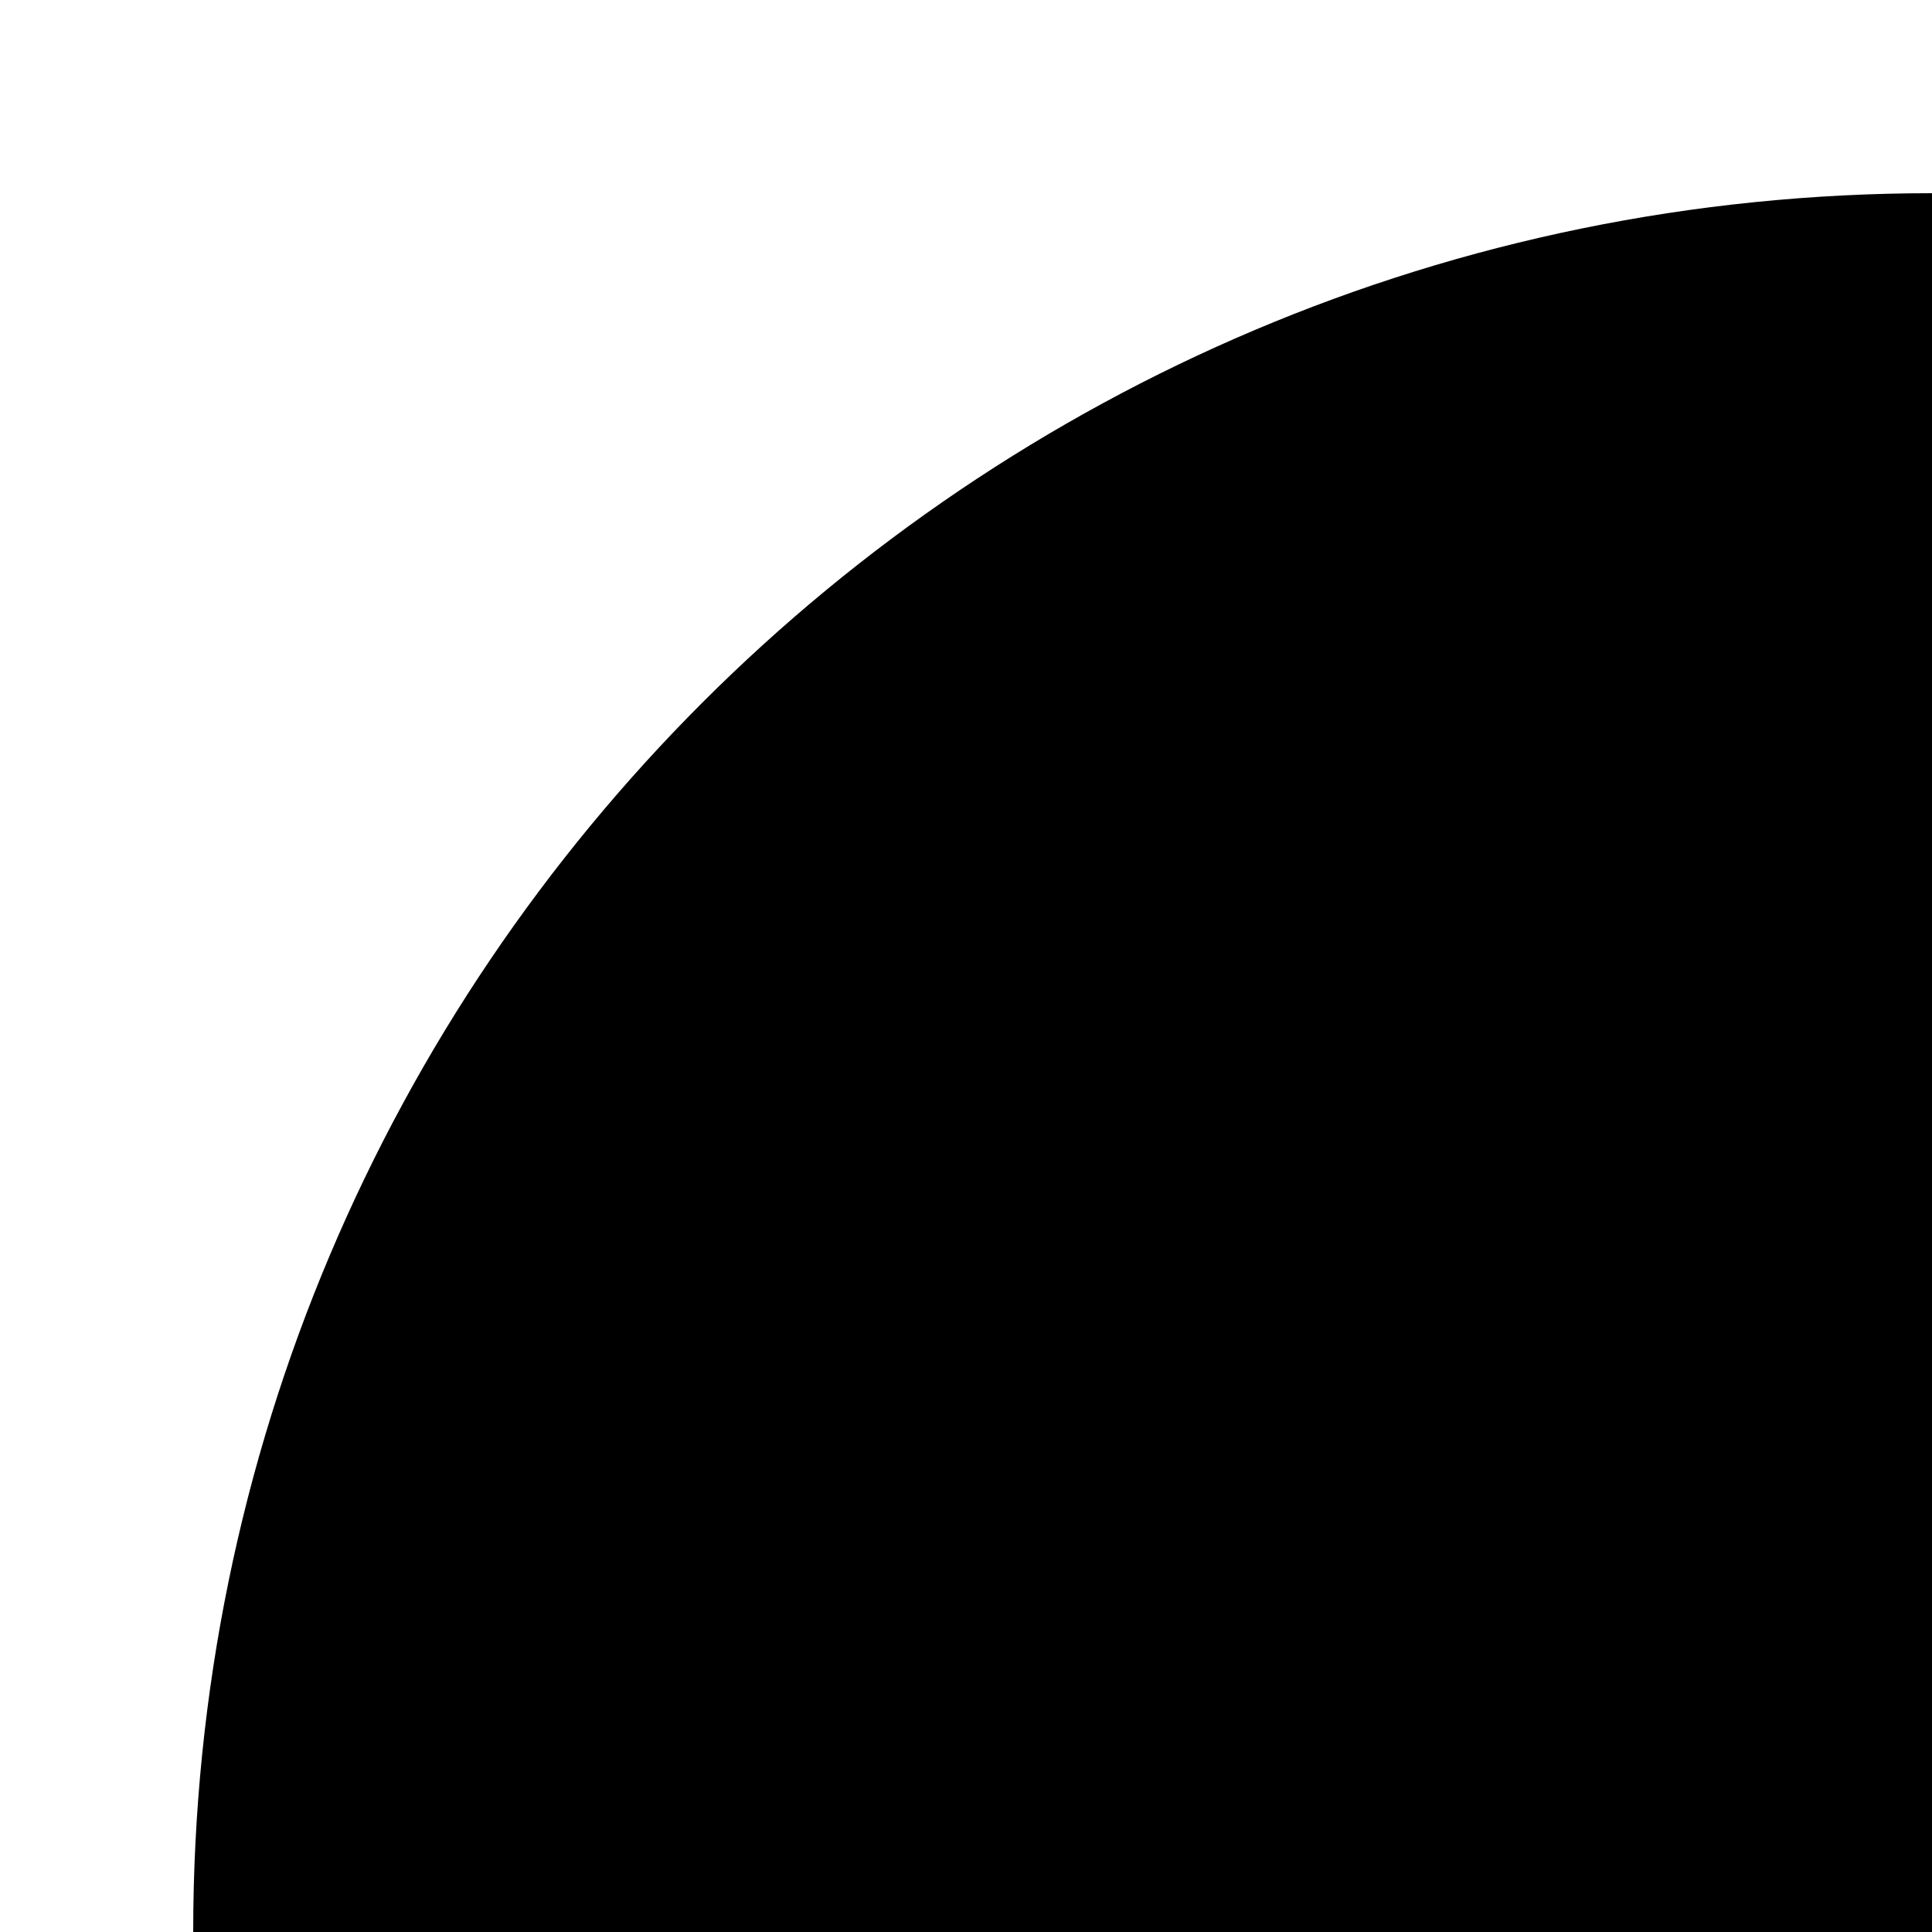
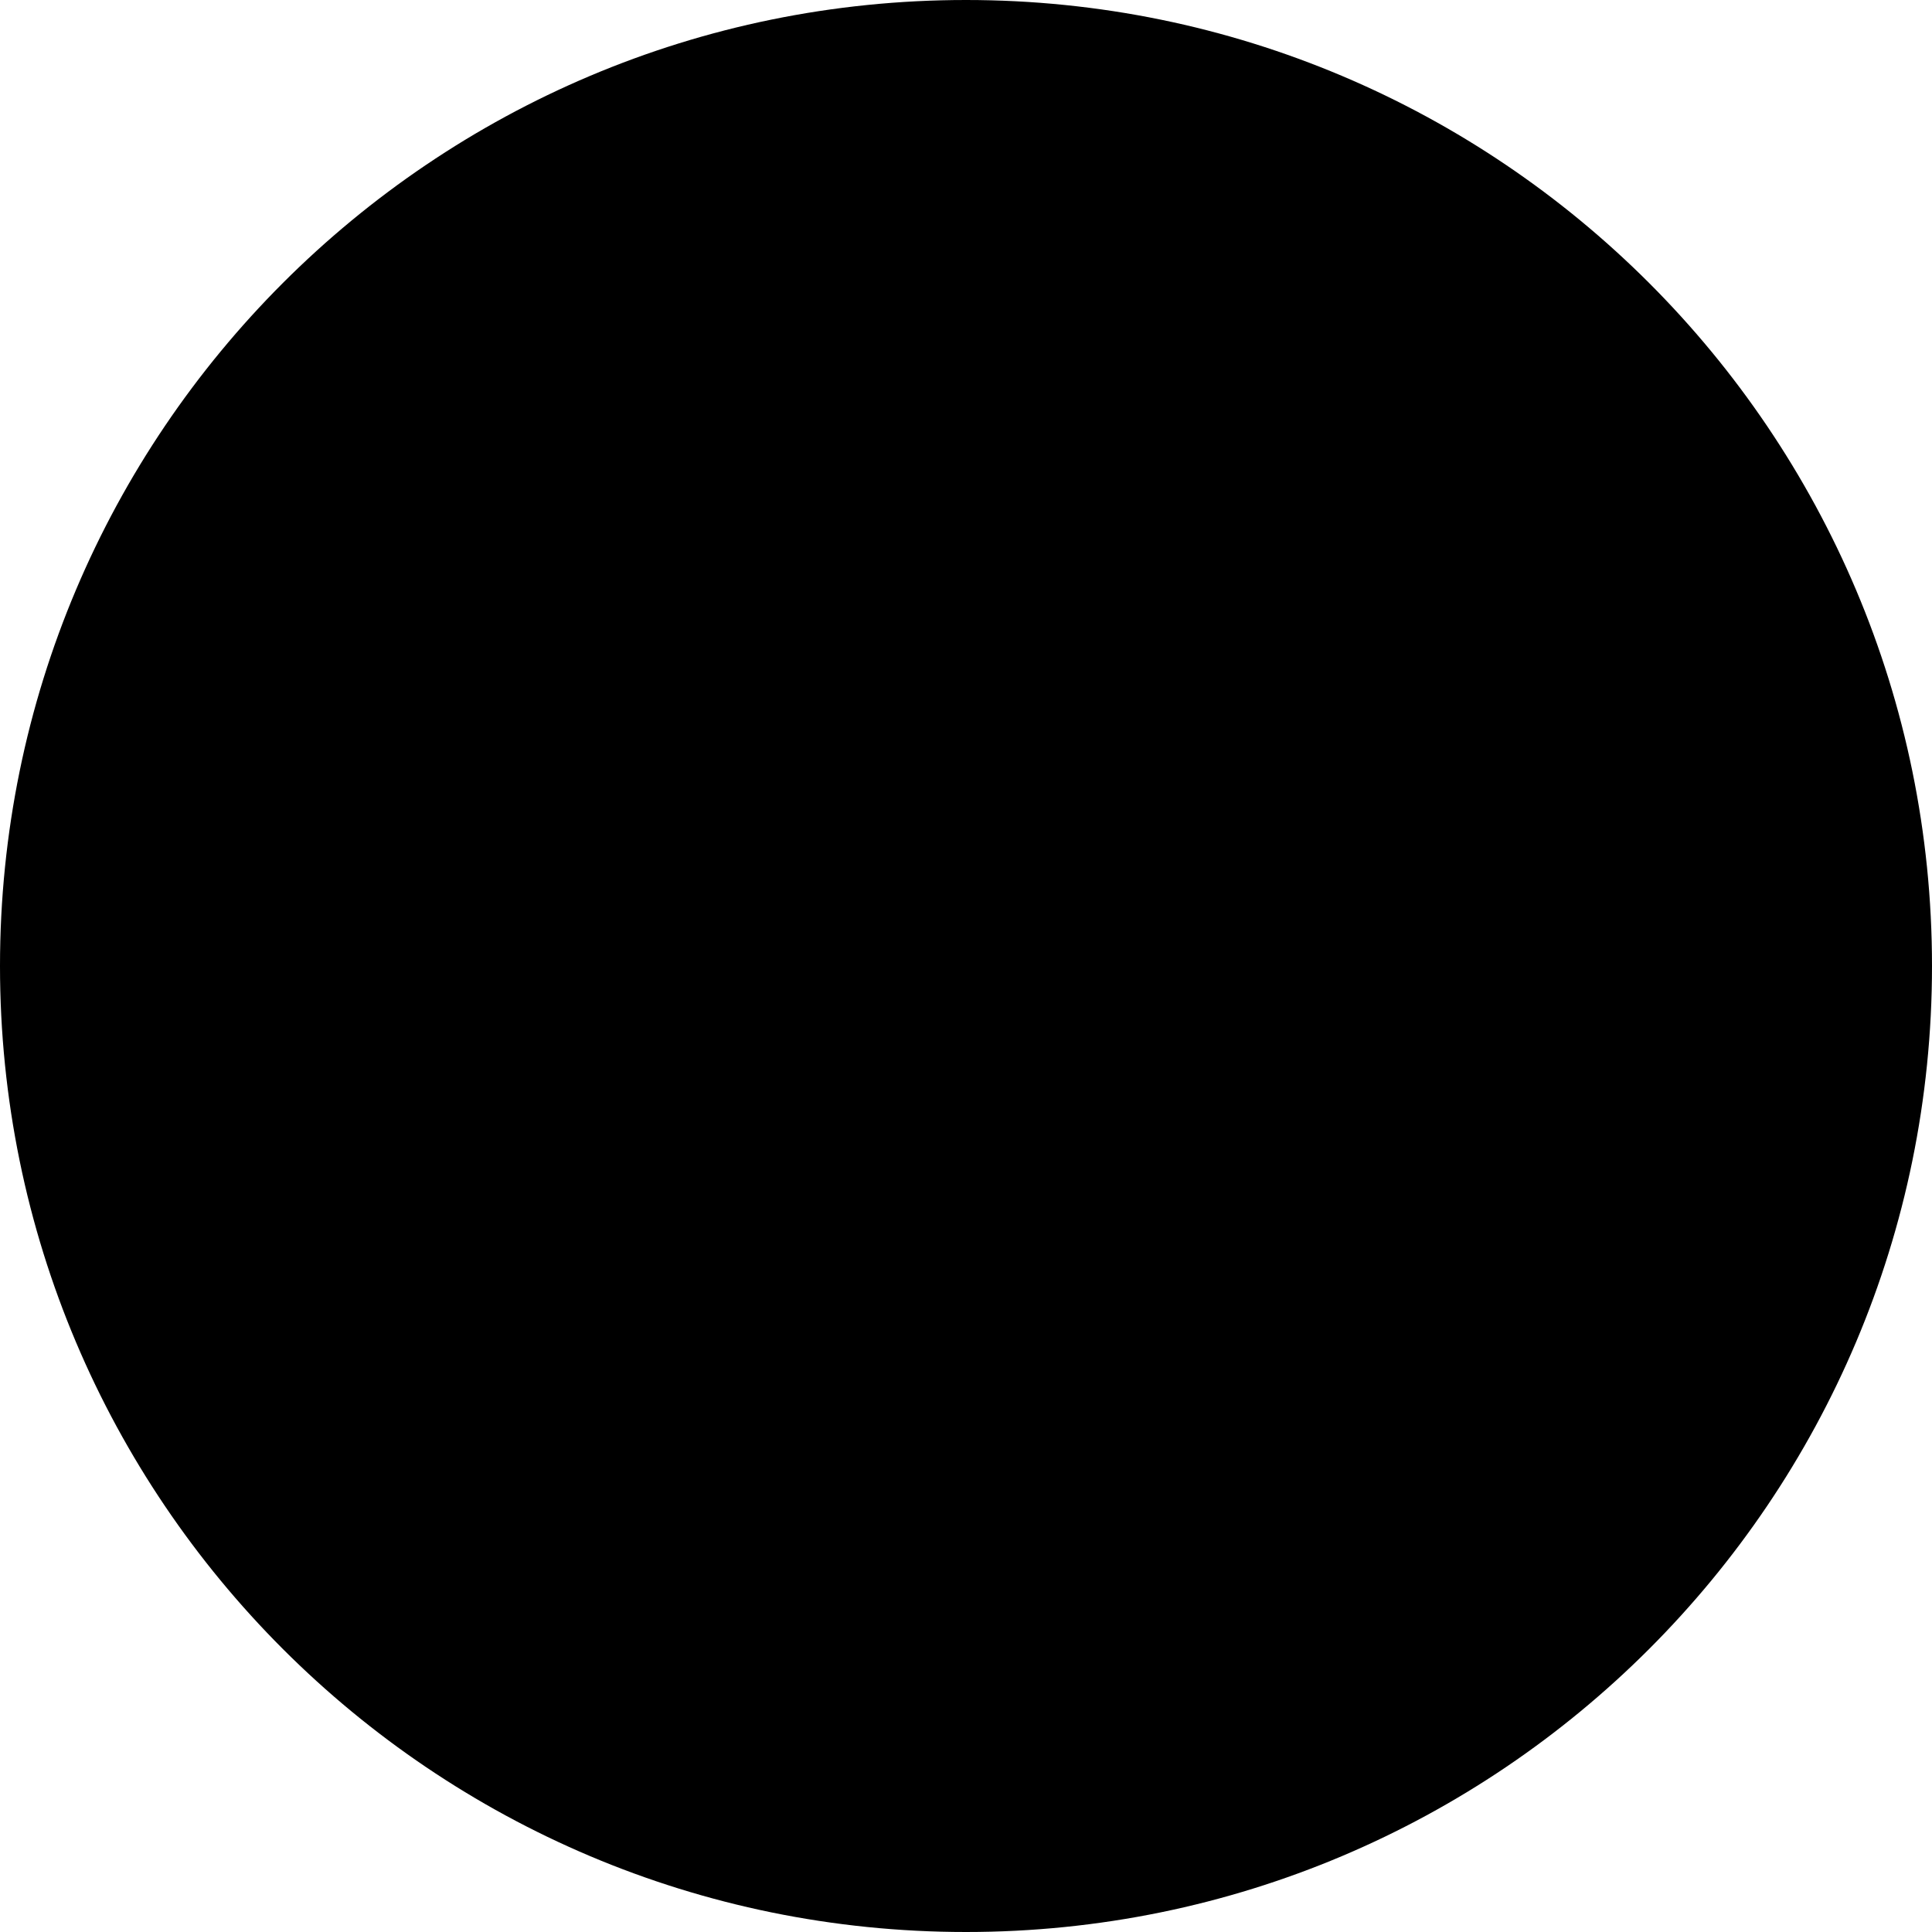
<svg xmlns="http://www.w3.org/2000/svg" width="50" height="50" viewBox="0 0 50 50">
-   <circle cx="50" cy="50" r="45" fill="black" />
+   <circle cx="25" cy="25" r="25" fill="black">
+     </circle>
</svg>
